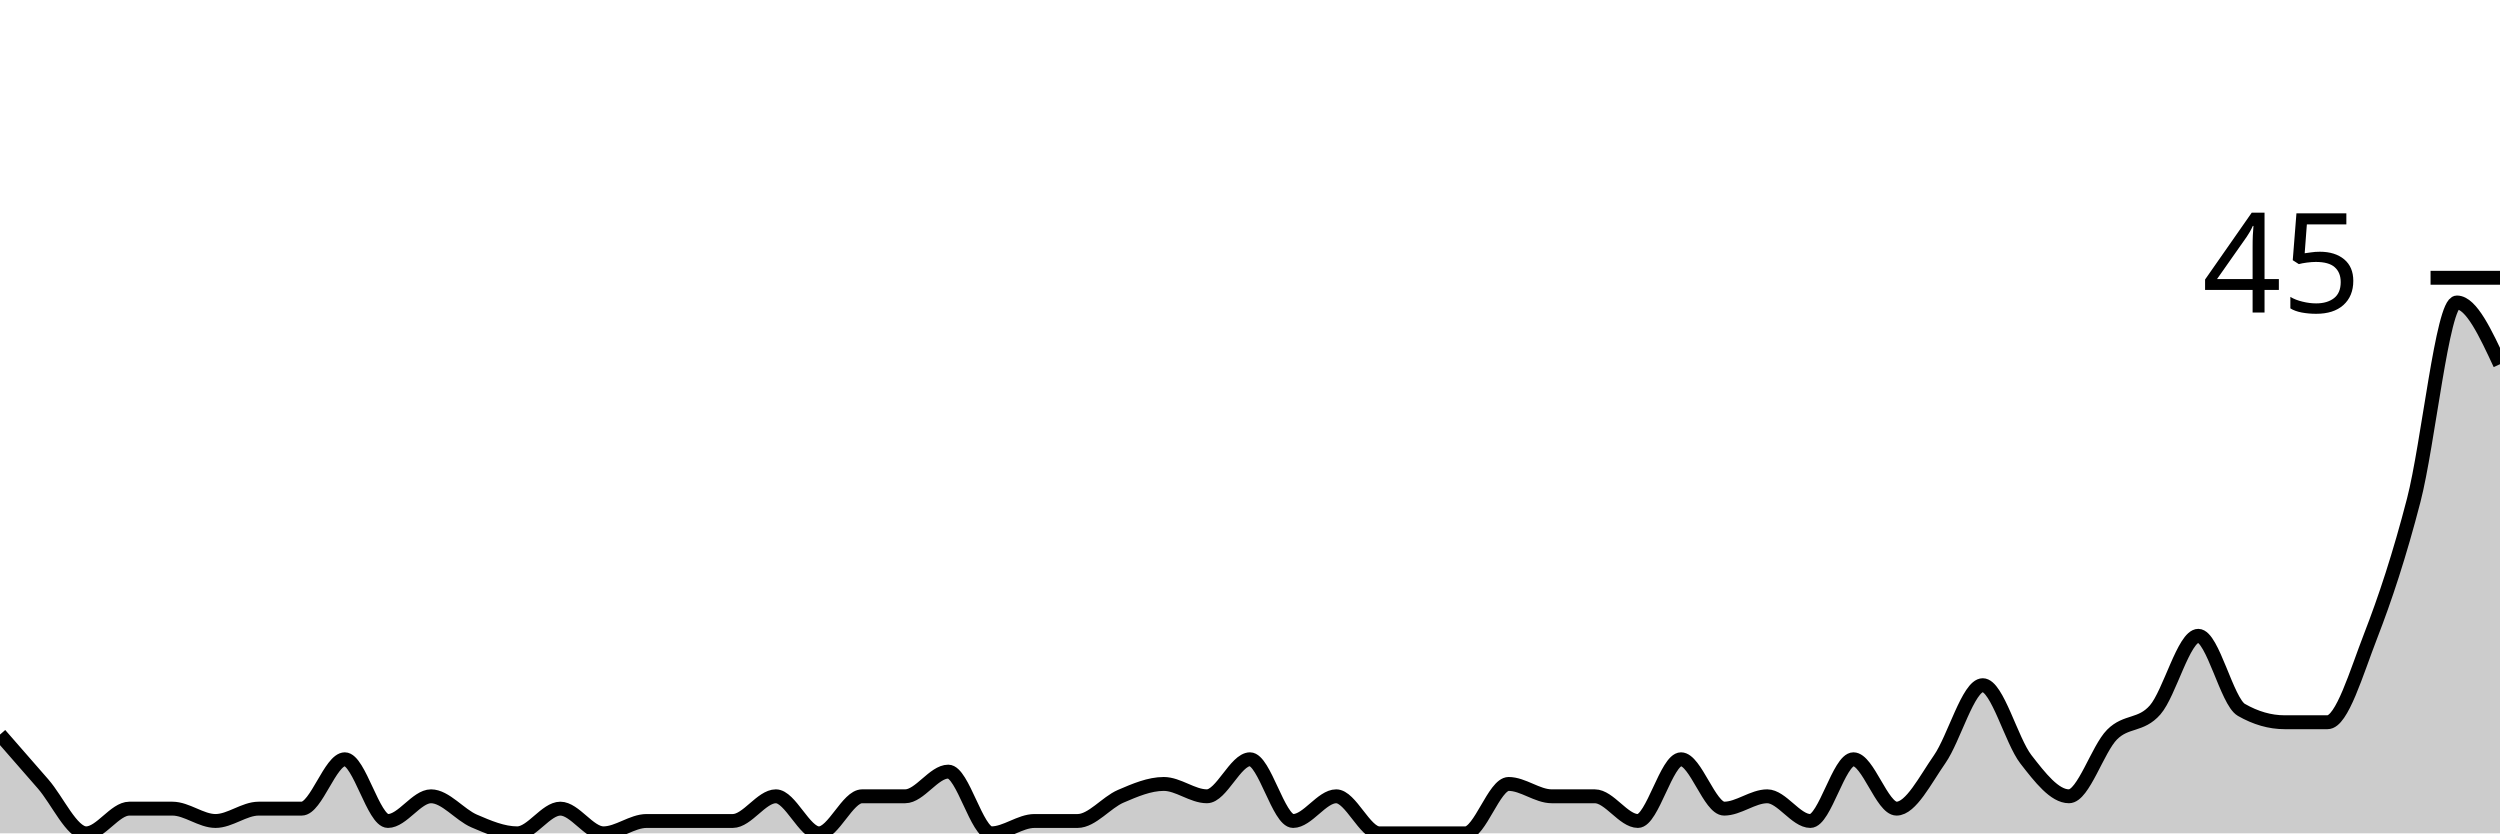
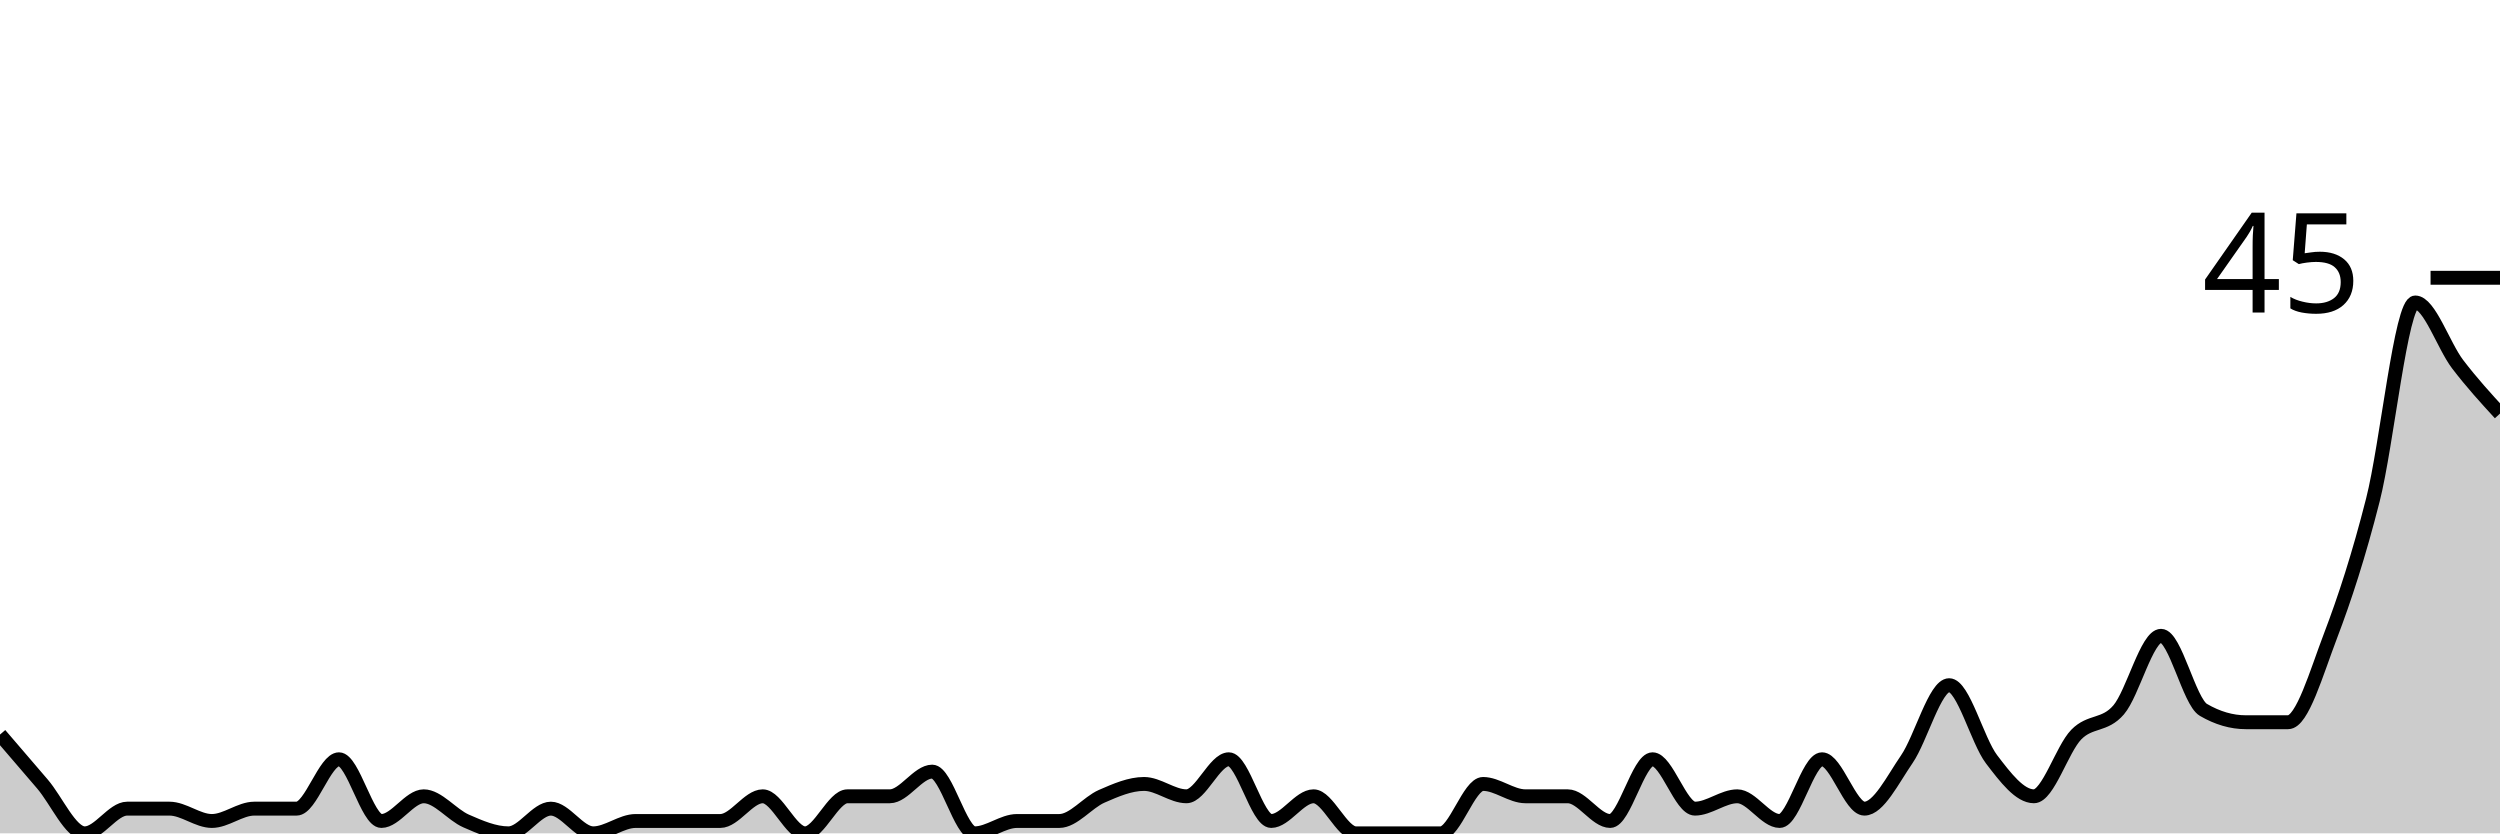
<svg xmlns="http://www.w3.org/2000/svg" viewBox="0 0 180 60">
  <g transform="translate(0,20)">
-     <path class="area" fill="rgba(0, 0, 0, 0.2)" d="M0,32.889C1.034,34.074,2.069,35.259,3.103,36.444C4.138,37.63,5.172,40,6.207,40C7.241,40,8.276,38.222,9.31,38.222C10.345,38.222,11.379,38.222,12.414,38.222C13.448,38.222,14.483,39.111,15.517,39.111C16.552,39.111,17.586,38.222,18.621,38.222C19.655,38.222,20.69,38.222,21.724,38.222C22.759,38.222,23.793,34.667,24.828,34.667C25.862,34.667,26.897,39.111,27.931,39.111C28.966,39.111,30,37.333,31.034,37.333C32.069,37.333,33.103,38.667,34.138,39.111C35.172,39.556,36.207,40,37.241,40C38.276,40,39.31,38.222,40.345,38.222C41.379,38.222,42.414,40,43.448,40C44.483,40,45.517,39.111,46.552,39.111C47.586,39.111,48.621,39.111,49.655,39.111C50.69,39.111,51.724,39.111,52.759,39.111C53.793,39.111,54.828,37.333,55.862,37.333C56.897,37.333,57.931,40,58.966,40C60,40,61.034,37.333,62.069,37.333C63.103,37.333,64.138,37.333,65.172,37.333C66.207,37.333,67.241,35.556,68.276,35.556C69.31,35.556,70.345,40,71.379,40C72.414,40,73.448,39.111,74.483,39.111C75.517,39.111,76.552,39.111,77.586,39.111C78.621,39.111,79.655,37.778,80.69,37.333C81.724,36.889,82.759,36.444,83.793,36.444C84.828,36.444,85.862,37.333,86.897,37.333C87.931,37.333,88.966,34.667,90,34.667C91.034,34.667,92.069,39.111,93.103,39.111C94.138,39.111,95.172,37.333,96.207,37.333C97.241,37.333,98.276,40,99.31,40C100.345,40,101.379,40,102.414,40C103.448,40,104.483,40,105.517,40C106.552,40,107.586,36.444,108.621,36.444C109.655,36.444,110.69,37.333,111.724,37.333C112.759,37.333,113.793,37.333,114.828,37.333C115.862,37.333,116.897,39.111,117.931,39.111C118.966,39.111,120,34.667,121.034,34.667C122.069,34.667,123.103,38.222,124.138,38.222C125.172,38.222,126.207,37.333,127.241,37.333C128.276,37.333,129.31,39.111,130.345,39.111C131.379,39.111,132.414,34.667,133.448,34.667C134.483,34.667,135.517,38.222,136.552,38.222C137.586,38.222,138.621,36.148,139.655,34.667C140.69,33.185,141.724,29.333,142.759,29.333C143.793,29.333,144.828,33.333,145.862,34.667C146.897,36,147.931,37.333,148.966,37.333C150,37.333,151.034,33.926,152.069,32.889C153.103,31.852,154.138,32.296,155.172,31.111C156.207,29.926,157.241,25.778,158.276,25.778C159.31,25.778,160.345,30.519,161.379,31.111C162.414,31.704,163.448,32,164.483,32C165.517,32,166.552,32,167.586,32C168.621,32,169.655,28.444,170.69,25.778C171.724,23.111,172.759,20,173.793,16C174.828,12,175.862,1.778,176.897,1.778C177.931,1.778,178.966,4,180,6.222L180,40C178.966,40,177.931,40,176.897,40C175.862,40,174.828,40,173.793,40C172.759,40,171.724,40,170.69,40C169.655,40,168.621,40,167.586,40C166.552,40,165.517,40,164.483,40C163.448,40,162.414,40,161.379,40C160.345,40,159.31,40,158.276,40C157.241,40,156.207,40,155.172,40C154.138,40,153.103,40,152.069,40C151.034,40,150,40,148.966,40C147.931,40,146.897,40,145.862,40C144.828,40,143.793,40,142.759,40C141.724,40,140.69,40,139.655,40C138.621,40,137.586,40,136.552,40C135.517,40,134.483,40,133.448,40C132.414,40,131.379,40,130.345,40C129.31,40,128.276,40,127.241,40C126.207,40,125.172,40,124.138,40C123.103,40,122.069,40,121.034,40C120,40,118.966,40,117.931,40C116.897,40,115.862,40,114.828,40C113.793,40,112.759,40,111.724,40C110.69,40,109.655,40,108.621,40C107.586,40,106.552,40,105.517,40C104.483,40,103.448,40,102.414,40C101.379,40,100.345,40,99.31,40C98.276,40,97.241,40,96.207,40C95.172,40,94.138,40,93.103,40C92.069,40,91.034,40,90,40C88.966,40,87.931,40,86.897,40C85.862,40,84.828,40,83.793,40C82.759,40,81.724,40,80.69,40C79.655,40,78.621,40,77.586,40C76.552,40,75.517,40,74.483,40C73.448,40,72.414,40,71.379,40C70.345,40,69.31,40,68.276,40C67.241,40,66.207,40,65.172,40C64.138,40,63.103,40,62.069,40C61.034,40,60,40,58.966,40C57.931,40,56.897,40,55.862,40C54.828,40,53.793,40,52.759,40C51.724,40,50.69,40,49.655,40C48.621,40,47.586,40,46.552,40C45.517,40,44.483,40,43.448,40C42.414,40,41.379,40,40.345,40C39.31,40,38.276,40,37.241,40C36.207,40,35.172,40,34.138,40C33.103,40,32.069,40,31.034,40C30,40,28.966,40,27.931,40C26.897,40,25.862,40,24.828,40C23.793,40,22.759,40,21.724,40C20.69,40,19.655,40,18.621,40C17.586,40,16.552,40,15.517,40C14.483,40,13.448,40,12.414,40C11.379,40,10.345,40,9.31,40C8.276,40,7.241,40,6.207,40C5.172,40,4.138,40,3.103,40C2.069,40,1.034,40,0,40Z" />
-     <path class="line" stroke="black" fill="none" d="M0,32.889C1.034,34.074,2.069,35.259,3.103,36.444C4.138,37.63,5.172,40,6.207,40C7.241,40,8.276,38.222,9.31,38.222C10.345,38.222,11.379,38.222,12.414,38.222C13.448,38.222,14.483,39.111,15.517,39.111C16.552,39.111,17.586,38.222,18.621,38.222C19.655,38.222,20.69,38.222,21.724,38.222C22.759,38.222,23.793,34.667,24.828,34.667C25.862,34.667,26.897,39.111,27.931,39.111C28.966,39.111,30,37.333,31.034,37.333C32.069,37.333,33.103,38.667,34.138,39.111C35.172,39.556,36.207,40,37.241,40C38.276,40,39.31,38.222,40.345,38.222C41.379,38.222,42.414,40,43.448,40C44.483,40,45.517,39.111,46.552,39.111C47.586,39.111,48.621,39.111,49.655,39.111C50.69,39.111,51.724,39.111,52.759,39.111C53.793,39.111,54.828,37.333,55.862,37.333C56.897,37.333,57.931,40,58.966,40C60,40,61.034,37.333,62.069,37.333C63.103,37.333,64.138,37.333,65.172,37.333C66.207,37.333,67.241,35.556,68.276,35.556C69.31,35.556,70.345,40,71.379,40C72.414,40,73.448,39.111,74.483,39.111C75.517,39.111,76.552,39.111,77.586,39.111C78.621,39.111,79.655,37.778,80.69,37.333C81.724,36.889,82.759,36.444,83.793,36.444C84.828,36.444,85.862,37.333,86.897,37.333C87.931,37.333,88.966,34.667,90,34.667C91.034,34.667,92.069,39.111,93.103,39.111C94.138,39.111,95.172,37.333,96.207,37.333C97.241,37.333,98.276,40,99.31,40C100.345,40,101.379,40,102.414,40C103.448,40,104.483,40,105.517,40C106.552,40,107.586,36.444,108.621,36.444C109.655,36.444,110.69,37.333,111.724,37.333C112.759,37.333,113.793,37.333,114.828,37.333C115.862,37.333,116.897,39.111,117.931,39.111C118.966,39.111,120,34.667,121.034,34.667C122.069,34.667,123.103,38.222,124.138,38.222C125.172,38.222,126.207,37.333,127.241,37.333C128.276,37.333,129.31,39.111,130.345,39.111C131.379,39.111,132.414,34.667,133.448,34.667C134.483,34.667,135.517,38.222,136.552,38.222C137.586,38.222,138.621,36.148,139.655,34.667C140.69,33.185,141.724,29.333,142.759,29.333C143.793,29.333,144.828,33.333,145.862,34.667C146.897,36,147.931,37.333,148.966,37.333C150,37.333,151.034,33.926,152.069,32.889C153.103,31.852,154.138,32.296,155.172,31.111C156.207,29.926,157.241,25.778,158.276,25.778C159.31,25.778,160.345,30.519,161.379,31.111C162.414,31.704,163.448,32,164.483,32C165.517,32,166.552,32,167.586,32C168.621,32,169.655,28.444,170.69,25.778C171.724,23.111,172.759,20,173.793,16C174.828,12,175.862,1.778,176.897,1.778C177.931,1.778,178.966,4,180,6.222" />
+     <path class="area" fill="rgba(0, 0, 0, 0.2)" d="M0,32.889C1.017,34.074,2.034,35.259,3.051,36.444C4.068,37.63,5.085,40,6.102,40C7.119,40,8.136,38.222,9.153,38.222C10.169,38.222,11.186,38.222,12.203,38.222C13.22,38.222,14.237,39.111,15.254,39.111C16.271,39.111,17.288,38.222,18.305,38.222C19.322,38.222,20.339,38.222,21.356,38.222C22.373,38.222,23.39,34.667,24.407,34.667C25.424,34.667,26.441,39.111,27.458,39.111C28.475,39.111,29.492,37.333,30.508,37.333C31.525,37.333,32.542,38.667,33.559,39.111C34.576,39.556,35.593,40,36.61,40C37.627,40,38.644,38.222,39.661,38.222C40.678,38.222,41.695,40,42.712,40C43.729,40,44.746,39.111,45.763,39.111C46.78,39.111,47.797,39.111,48.814,39.111C49.831,39.111,50.847,39.111,51.864,39.111C52.881,39.111,53.898,37.333,54.915,37.333C55.932,37.333,56.949,40,57.966,40C58.983,40,60,37.333,61.017,37.333C62.034,37.333,63.051,37.333,64.068,37.333C65.085,37.333,66.102,35.556,67.119,35.556C68.136,35.556,69.153,40,70.169,40C71.186,40,72.203,39.111,73.22,39.111C74.237,39.111,75.254,39.111,76.271,39.111C77.288,39.111,78.305,37.778,79.322,37.333C80.339,36.889,81.356,36.444,82.373,36.444C83.39,36.444,84.407,37.333,85.424,37.333C86.441,37.333,87.458,34.667,88.475,34.667C89.492,34.667,90.508,39.111,91.525,39.111C92.542,39.111,93.559,37.333,94.576,37.333C95.593,37.333,96.61,40,97.627,40C98.644,40,99.661,40,100.678,40C101.695,40,102.712,40,103.729,40C104.746,40,105.763,36.444,106.78,36.444C107.797,36.444,108.814,37.333,109.831,37.333C110.847,37.333,111.864,37.333,112.881,37.333C113.898,37.333,114.915,39.111,115.932,39.111C116.949,39.111,117.966,34.667,118.983,34.667C120,34.667,121.017,38.222,122.034,38.222C123.051,38.222,124.068,37.333,125.085,37.333C126.102,37.333,127.119,39.111,128.136,39.111C129.153,39.111,130.169,34.667,131.186,34.667C132.203,34.667,133.22,38.222,134.237,38.222C135.254,38.222,136.271,36.148,137.288,34.667C138.305,33.185,139.322,29.333,140.339,29.333C141.356,29.333,142.373,33.333,143.39,34.667C144.407,36,145.424,37.333,146.441,37.333C147.458,37.333,148.475,33.926,149.492,32.889C150.508,31.852,151.525,32.296,152.542,31.111C153.559,29.926,154.576,25.778,155.593,25.778C156.61,25.778,157.627,30.519,158.644,31.111C159.661,31.704,160.678,32,161.695,32C162.712,32,163.729,32,164.746,32C165.763,32,166.78,28.444,167.797,25.778C168.814,23.111,169.831,20,170.847,16C171.864,12,172.881,1.778,173.898,1.778C174.915,1.778,175.932,4.889,176.949,6.222C177.966,7.556,178.983,8.667,180,9.778L180,40C178.983,40,177.966,40,176.949,40C175.932,40,174.915,40,173.898,40C172.881,40,171.864,40,170.847,40C169.831,40,168.814,40,167.797,40C166.78,40,165.763,40,164.746,40C163.729,40,162.712,40,161.695,40C160.678,40,159.661,40,158.644,40C157.627,40,156.61,40,155.593,40C154.576,40,153.559,40,152.542,40C151.525,40,150.508,40,149.492,40C148.475,40,147.458,40,146.441,40C145.424,40,144.407,40,143.39,40C142.373,40,141.356,40,140.339,40C139.322,40,138.305,40,137.288,40C136.271,40,135.254,40,134.237,40C133.22,40,132.203,40,131.186,40C130.169,40,129.153,40,128.136,40C127.119,40,126.102,40,125.085,40C124.068,40,123.051,40,122.034,40C121.017,40,120,40,118.983,40C117.966,40,116.949,40,115.932,40C114.915,40,113.898,40,112.881,40C111.864,40,110.847,40,109.831,40C108.814,40,107.797,40,106.78,40C105.763,40,104.746,40,103.729,40C102.712,40,101.695,40,100.678,40C99.661,40,98.644,40,97.627,40C96.61,40,95.593,40,94.576,40C93.559,40,92.542,40,91.525,40C90.508,40,89.492,40,88.475,40C87.458,40,86.441,40,85.424,40C84.407,40,83.39,40,82.373,40C81.356,40,80.339,40,79.322,40C78.305,40,77.288,40,76.271,40C75.254,40,74.237,40,73.22,40C72.203,40,71.186,40,70.169,40C69.153,40,68.136,40,67.119,40C66.102,40,65.085,40,64.068,40C63.051,40,62.034,40,61.017,40C60,40,58.983,40,57.966,40C56.949,40,55.932,40,54.915,40C53.898,40,52.881,40,51.864,40C50.847,40,49.831,40,48.814,40C47.797,40,46.78,40,45.763,40C44.746,40,43.729,40,42.712,40C41.695,40,40.678,40,39.661,40C38.644,40,37.627,40,36.61,40C35.593,40,34.576,40,33.559,40C32.542,40,31.525,40,30.508,40C29.492,40,28.475,40,27.458,40C26.441,40,25.424,40,24.407,40C23.39,40,22.373,40,21.356,40C20.339,40,19.322,40,18.305,40C17.288,40,16.271,40,15.254,40C14.237,40,13.22,40,12.203,40C11.186,40,10.169,40,9.153,40C8.136,40,7.119,40,6.102,40C5.085,40,4.068,40,3.051,40C2.034,40,1.017,40,0,40Z" />
+     <path class="line" stroke="black" fill="none" d="M0,32.889C1.017,34.074,2.034,35.259,3.051,36.444C4.068,37.63,5.085,40,6.102,40C7.119,40,8.136,38.222,9.153,38.222C10.169,38.222,11.186,38.222,12.203,38.222C13.22,38.222,14.237,39.111,15.254,39.111C16.271,39.111,17.288,38.222,18.305,38.222C19.322,38.222,20.339,38.222,21.356,38.222C22.373,38.222,23.39,34.667,24.407,34.667C25.424,34.667,26.441,39.111,27.458,39.111C28.475,39.111,29.492,37.333,30.508,37.333C31.525,37.333,32.542,38.667,33.559,39.111C34.576,39.556,35.593,40,36.61,40C37.627,40,38.644,38.222,39.661,38.222C40.678,38.222,41.695,40,42.712,40C43.729,40,44.746,39.111,45.763,39.111C46.78,39.111,47.797,39.111,48.814,39.111C49.831,39.111,50.847,39.111,51.864,39.111C52.881,39.111,53.898,37.333,54.915,37.333C55.932,37.333,56.949,40,57.966,40C58.983,40,60,37.333,61.017,37.333C62.034,37.333,63.051,37.333,64.068,37.333C65.085,37.333,66.102,35.556,67.119,35.556C68.136,35.556,69.153,40,70.169,40C71.186,40,72.203,39.111,73.22,39.111C74.237,39.111,75.254,39.111,76.271,39.111C77.288,39.111,78.305,37.778,79.322,37.333C80.339,36.889,81.356,36.444,82.373,36.444C83.39,36.444,84.407,37.333,85.424,37.333C86.441,37.333,87.458,34.667,88.475,34.667C89.492,34.667,90.508,39.111,91.525,39.111C92.542,39.111,93.559,37.333,94.576,37.333C95.593,37.333,96.61,40,97.627,40C98.644,40,99.661,40,100.678,40C101.695,40,102.712,40,103.729,40C104.746,40,105.763,36.444,106.78,36.444C107.797,36.444,108.814,37.333,109.831,37.333C110.847,37.333,111.864,37.333,112.881,37.333C113.898,37.333,114.915,39.111,115.932,39.111C116.949,39.111,117.966,34.667,118.983,34.667C120,34.667,121.017,38.222,122.034,38.222C123.051,38.222,124.068,37.333,125.085,37.333C126.102,37.333,127.119,39.111,128.136,39.111C129.153,39.111,130.169,34.667,131.186,34.667C132.203,34.667,133.22,38.222,134.237,38.222C135.254,38.222,136.271,36.148,137.288,34.667C138.305,33.185,139.322,29.333,140.339,29.333C141.356,29.333,142.373,33.333,143.39,34.667C144.407,36,145.424,37.333,146.441,37.333C147.458,37.333,148.475,33.926,149.492,32.889C150.508,31.852,151.525,32.296,152.542,31.111C153.559,29.926,154.576,25.778,155.593,25.778C156.61,25.778,157.627,30.519,158.644,31.111C159.661,31.704,160.678,32,161.695,32C162.712,32,163.729,32,164.746,32C165.763,32,166.78,28.444,167.797,25.778C168.814,23.111,169.831,20,170.847,16C171.864,12,172.881,1.778,173.898,1.778C174.915,1.778,175.932,4.889,176.949,6.222C177.966,7.556,178.983,8.667,180,9.778" />
    <path class="axis-ceiling" stroke-width="1" stroke="black" fill="none" d="M175,0L180,0" />
    <text class="axis-ceiling-label" font-family="sans-serif" text-anchor="end" font-size="10px" x="170" y="2.5">45</text>
  </g>
</svg>
